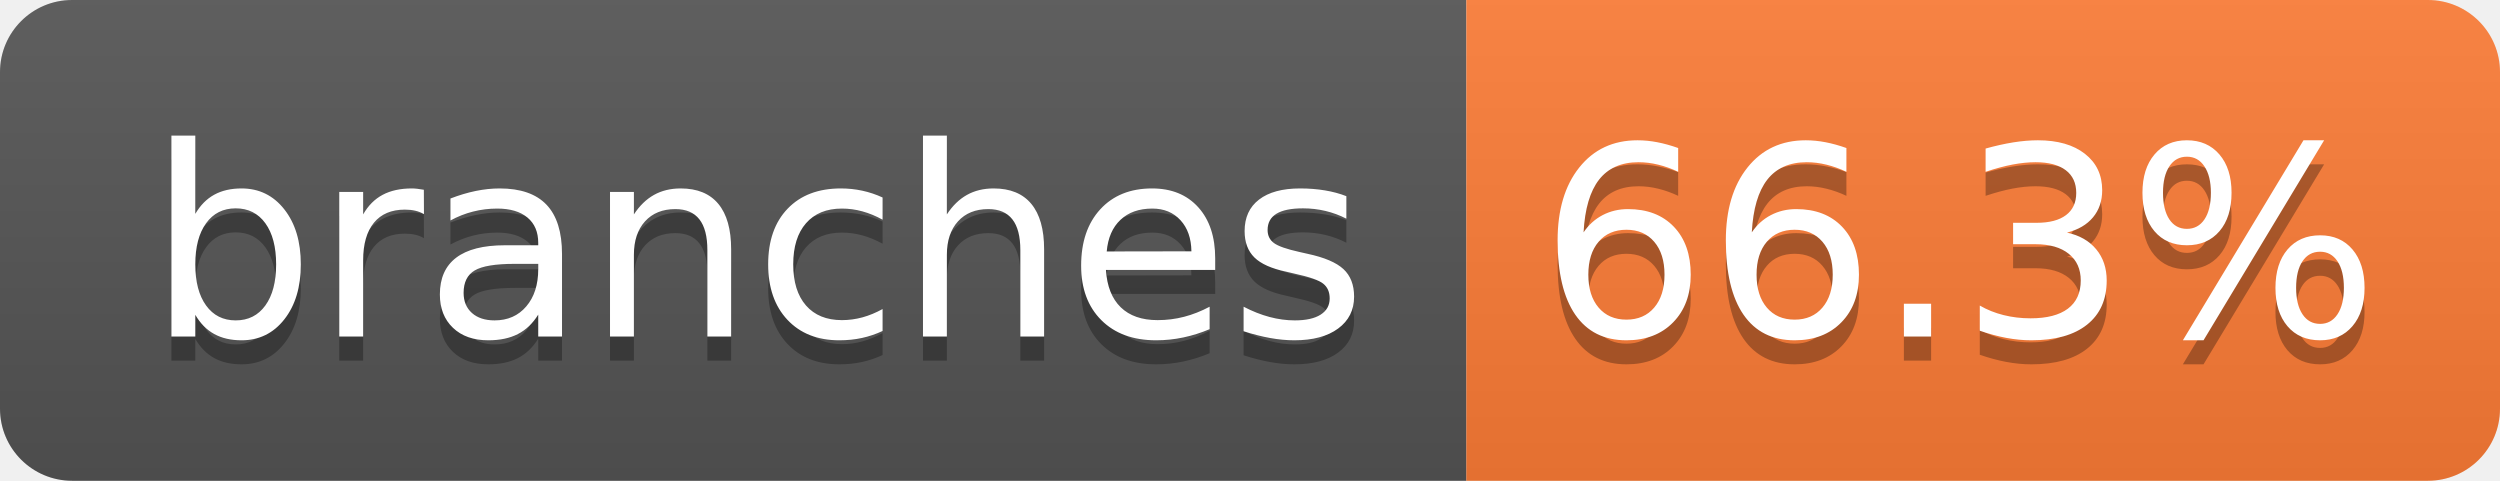
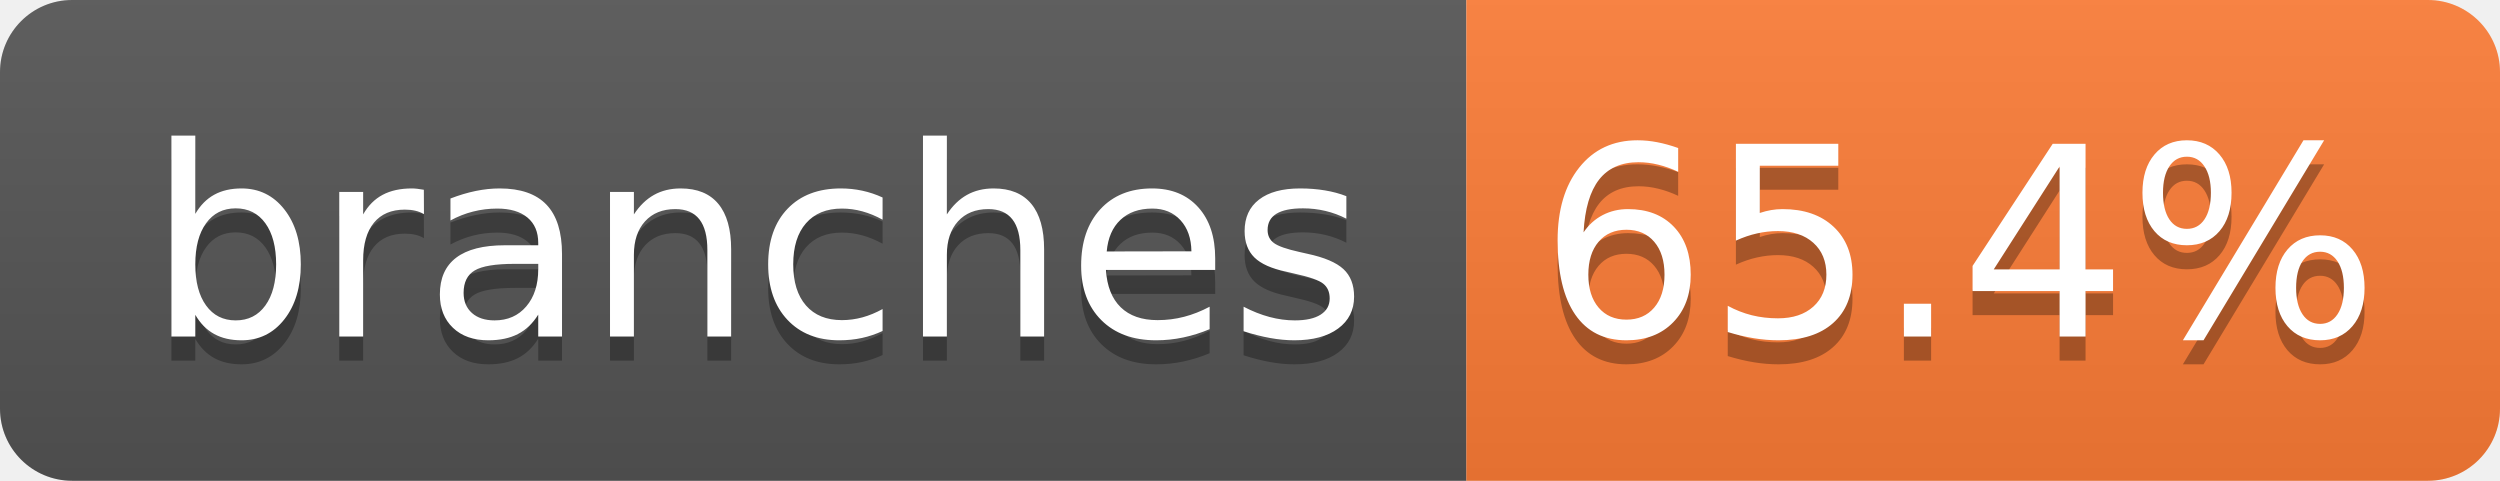
- <svg xmlns="http://www.w3.org/2000/svg" width="104" height="20" role="img" aria-label="branches: 66.3%">
+ <svg xmlns="http://www.w3.org/2000/svg" width="104" height="20" role="img" aria-label="branches: 65.4%">
  <linearGradient id="s" x2="0" y2="100%">
    <stop offset="0" stop-color="#bbb" stop-opacity=".1" />
    <stop offset="1" stop-opacity=".1" />
  </linearGradient>
  <clipPath id="r">
    <rect width="104" height="20" rx="3" fill="#fff" />
  </clipPath>
  <g clip-path="url(#r)">
    <rect width="61" height="20" fill="#555" />
    <rect x="61" width="43" height="20" fill="#fe7d37" />
    <rect width="104" height="20" fill="url(#s)" />
  </g>
  <g fill="#fff" text-anchor="middle" font-family="Verdana,Geneva,DejaVu Sans,sans-serif" text-rendering="geometricPrecision" font-size="110">
    <text aria-hidden="true" x="315" y="150" fill="#010101" fill-opacity=".3" transform="scale(.1)" textLength="510">branches</text>
    <text x="315" y="140" transform="scale(.1)" fill="#fff" textLength="510">branches</text>
-     <text aria-hidden="true" x="815" y="150" fill="#010101" fill-opacity=".3" transform="scale(.1)" textLength="330">66.3%</text>
-     <text x="815" y="140" transform="scale(.1)" fill="#fff" textLength="330">66.3%</text>
+     <text aria-hidden="true" x="815" y="150" fill="#010101" fill-opacity=".3" transform="scale(.1)" textLength="330">65.4%</text>
+     <text x="815" y="140" transform="scale(.1)" fill="#fff" textLength="330">65.4%</text>
  </g>
</svg>
